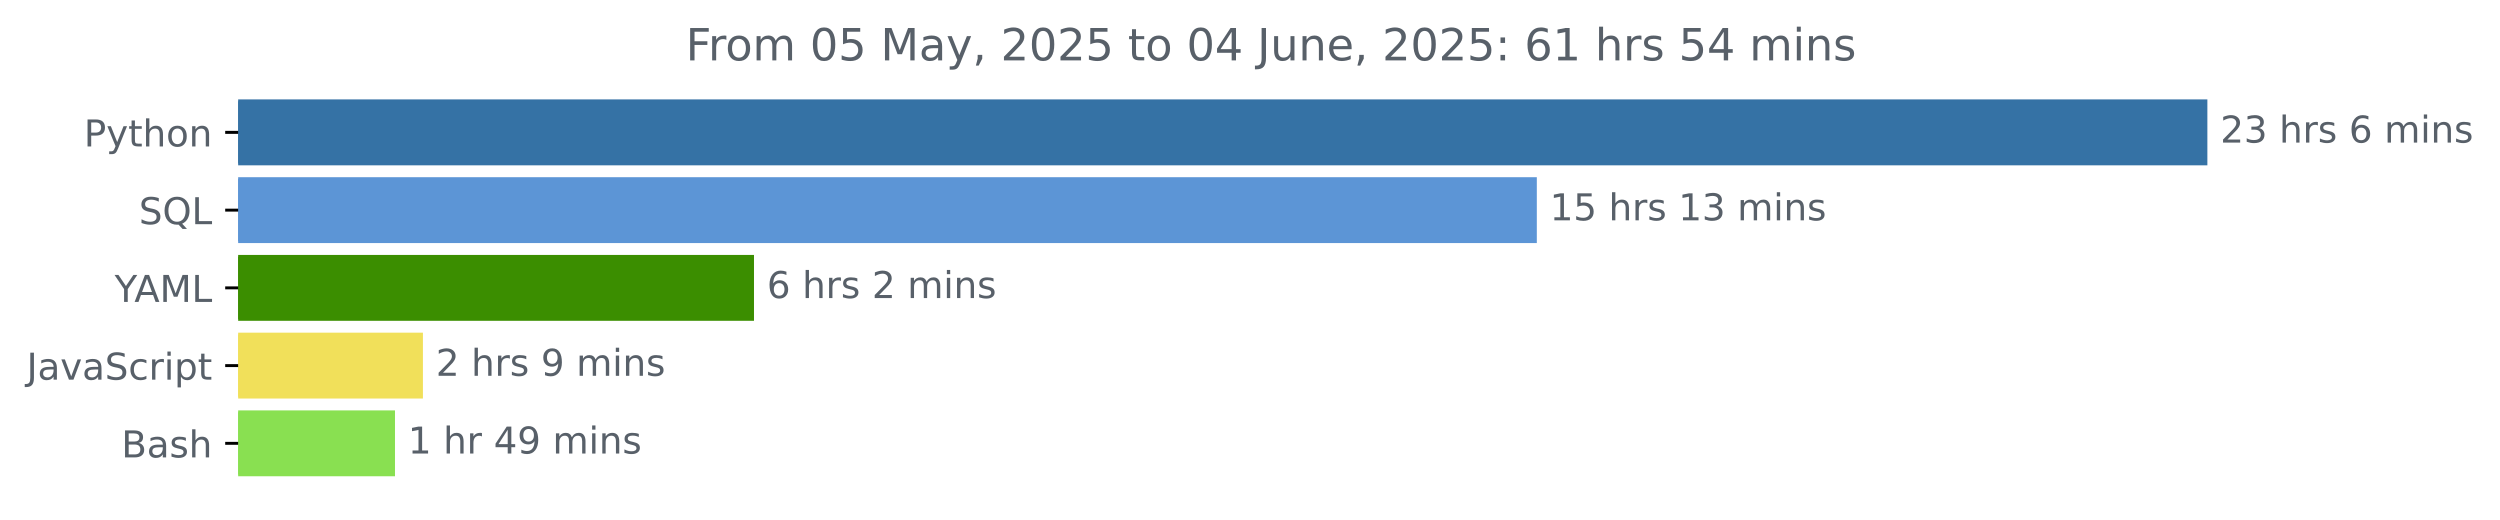
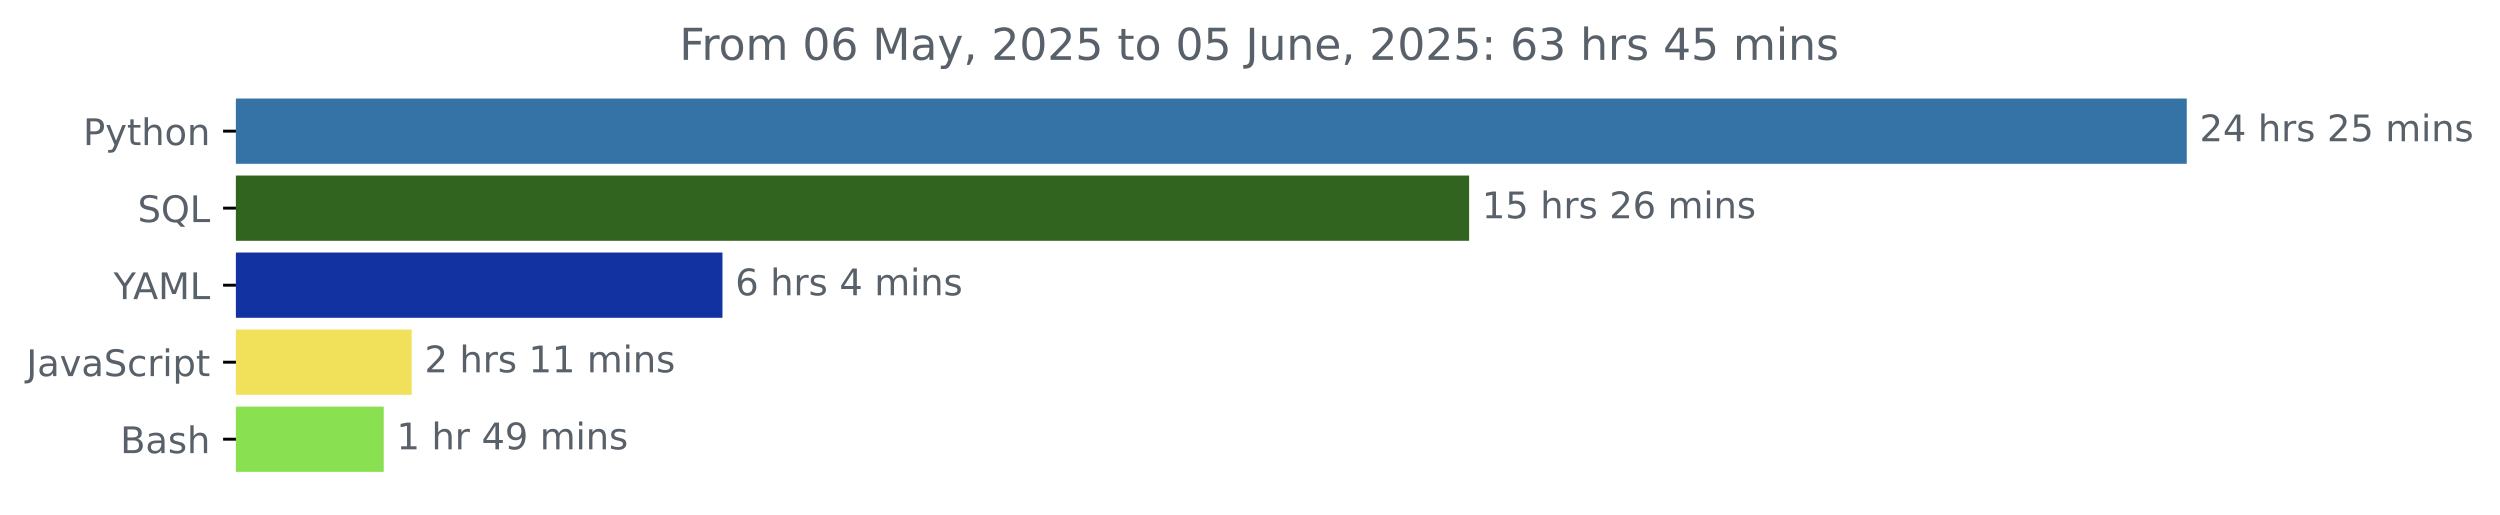
- <svg xmlns="http://www.w3.org/2000/svg" xmlns:xlink="http://www.w3.org/1999/xlink" width="675.304pt" height="140.398pt" viewBox="0 0 675.304 140.398" version="1.1">
+ <svg xmlns="http://www.w3.org/2000/svg" xmlns:xlink="http://www.w3.org/1999/xlink" width="681.666pt" height="140.398pt" viewBox="0 0 681.666 140.398" version="1.1">
  <defs>
    <style type="text/css">*{stroke-linejoin: round; stroke-linecap: butt}</style>
  </defs>
  <g id="figure_1">
    <g id="patch_1">
-       <path d="M -0 140.398  L 675.304 140.398  L 675.304 0  L -0 0  L -0 140.398  z " style="fill: none" />
+       <path d="M -0 140.398  L 681.666 140.398  L 681.666 0  L -0 0  L -0 140.398  z " style="fill: none" />
    </g>
    <g id="axes_1">
      <g id="patch_2">
-         <path d="M 64.33 27.358  L 595.758 27.358  L 595.758 44.158  L 64.33 44.158  z " clip-path="url(#p56338b05ed)" style="fill: #3572a5; stroke: #3572a5; stroke-linejoin: miter" />
+         <path d="M 64.33 27.358  L 595.758 27.358  L 595.758 44.158  L 64.33 44.158  z " clip-path="url(#pe394bcdb1c)" style="fill: #3572a5; stroke: #3572a5; stroke-linejoin: miter" />
      </g>
      <g id="patch_3">
-         <path d="M 64.33 48.358  L 414.628 48.358  L 414.628 65.158  L 64.33 65.158  z " clip-path="url(#p56338b05ed)" style="fill: #5c95d6; stroke: #5c95d6; stroke-linejoin: miter" />
+         <path d="M 64.33 48.358  L 400.078 48.358  L 400.078 65.158  L 64.33 65.158  z " clip-path="url(#pe394bcdb1c)" style="fill: #31641e; stroke: #31641e; stroke-linejoin: miter" />
      </g>
      <g id="patch_4">
-         <path d="M 64.33 69.358  L 203.168 69.358  L 203.168 86.158  L 64.33 86.158  z " clip-path="url(#p56338b05ed)" style="fill: #3b8e00; stroke: #3b8e00; stroke-linejoin: miter" />
+         <path d="M 64.33 69.358  L 196.493 69.358  L 196.493 86.158  L 64.33 86.158  z " clip-path="url(#pe394bcdb1c)" style="fill: #1232a1; stroke: #1232a1; stroke-linejoin: miter" />
      </g>
      <g id="patch_5">
-         <path d="M 64.33 90.358  L 113.742 90.358  L 113.742 107.158  L 64.33 107.158  z " clip-path="url(#p56338b05ed)" style="fill: #f1e05a; stroke: #f1e05a; stroke-linejoin: miter" />
+         <path d="M 64.33 90.358  L 111.759 90.358  L 111.759 107.158  L 64.33 107.158  z " clip-path="url(#pe394bcdb1c)" style="fill: #f1e05a; stroke: #f1e05a; stroke-linejoin: miter" />
      </g>
      <g id="patch_6">
-         <path d="M 64.33 111.358  L 106.195 111.358  L 106.195 128.158  L 64.33 128.158  z " clip-path="url(#p56338b05ed)" style="fill: #89e051; stroke: #89e051; stroke-linejoin: miter" />
+         <path d="M 64.33 111.358  L 104.131 111.358  L 104.131 128.158  L 64.33 128.158  z " clip-path="url(#pe394bcdb1c)" style="fill: #89e051; stroke: #89e051; stroke-linejoin: miter" />
      </g>
      <g id="matplotlib.axis_1" />
      <g id="matplotlib.axis_2">
        <g id="ytick_1">
          <g id="line2d_1">
            <defs>
-               <path id="mb7ee5b6afd" d="M 0 0  L -3.5 0  " style="stroke: #000000; stroke-width: 0.8" />
+               <path id="m3416880ab1" d="M 0 0  L -3.5 0  " style="stroke: #000000; stroke-width: 0.8" />
            </defs>
            <g>
-               <use xlink:href="#mb7ee5b6afd" x="64.33" y="35.758" style="stroke: #000000; stroke-width: 0.8" />
+               <use xlink:href="#m3416880ab1" x="64.33" y="35.758" style="stroke: #000000; stroke-width: 0.8" />
            </g>
          </g>
          <g id="text_1">
            <g style="fill: #586069" transform="translate(22.66719 39.55734) scale(0.1 -0.1)">
              <defs>
                <path id="DejaVuSans-50" d="M 1259 4147  L 1259 2394  L 2053 2394  Q 2494 2394 2734 2622  Q 2975 2850 2975 3272  Q 2975 3691 2734 3919  Q 2494 4147 2053 4147  L 1259 4147  z M 628 4666  L 2053 4666  Q 2838 4666 3239 4311  Q 3641 3956 3641 3272  Q 3641 2581 3239 2228  Q 2838 1875 2053 1875  L 1259 1875  L 1259 0  L 628 0  L 628 4666  z " transform="scale(0.015625)" />
                <path id="DejaVuSans-79" d="M 2059 -325  Q 1816 -950 1584 -1140  Q 1353 -1331 966 -1331  L 506 -1331  L 506 -850  L 844 -850  Q 1081 -850 1212 -737  Q 1344 -625 1503 -206  L 1606 56  L 191 3500  L 800 3500  L 1894 763  L 2988 3500  L 3597 3500  L 2059 -325  z " transform="scale(0.015625)" />
                <path id="DejaVuSans-74" d="M 1172 4494  L 1172 3500  L 2356 3500  L 2356 3053  L 1172 3053  L 1172 1153  Q 1172 725 1289 603  Q 1406 481 1766 481  L 2356 481  L 2356 0  L 1766 0  Q 1100 0 847 248  Q 594 497 594 1153  L 594 3053  L 172 3053  L 172 3500  L 594 3500  L 594 4494  L 1172 4494  z " transform="scale(0.015625)" />
                <path id="DejaVuSans-68" d="M 3513 2113  L 3513 0  L 2938 0  L 2938 2094  Q 2938 2591 2744 2837  Q 2550 3084 2163 3084  Q 1697 3084 1428 2787  Q 1159 2491 1159 1978  L 1159 0  L 581 0  L 581 4863  L 1159 4863  L 1159 2956  Q 1366 3272 1645 3428  Q 1925 3584 2291 3584  Q 2894 3584 3203 3211  Q 3513 2838 3513 2113  z " transform="scale(0.015625)" />
                <path id="DejaVuSans-6f" d="M 1959 3097  Q 1497 3097 1228 2736  Q 959 2375 959 1747  Q 959 1119 1226 758  Q 1494 397 1959 397  Q 2419 397 2687 759  Q 2956 1122 2956 1747  Q 2956 2369 2687 2733  Q 2419 3097 1959 3097  z M 1959 3584  Q 2709 3584 3137 3096  Q 3566 2609 3566 1747  Q 3566 888 3137 398  Q 2709 -91 1959 -91  Q 1206 -91 779 398  Q 353 888 353 1747  Q 353 2609 779 3096  Q 1206 3584 1959 3584  z " transform="scale(0.015625)" />
                <path id="DejaVuSans-6e" d="M 3513 2113  L 3513 0  L 2938 0  L 2938 2094  Q 2938 2591 2744 2837  Q 2550 3084 2163 3084  Q 1697 3084 1428 2787  Q 1159 2491 1159 1978  L 1159 0  L 581 0  L 581 3500  L 1159 3500  L 1159 2956  Q 1366 3272 1645 3428  Q 1925 3584 2291 3584  Q 2894 3584 3203 3211  Q 3513 2838 3513 2113  z " transform="scale(0.015625)" />
              </defs>
              <use xlink:href="#DejaVuSans-50" />
              <use xlink:href="#DejaVuSans-79" x="60.303" />
              <use xlink:href="#DejaVuSans-74" x="119.482" />
              <use xlink:href="#DejaVuSans-68" x="158.691" />
              <use xlink:href="#DejaVuSans-6f" x="222.07" />
              <use xlink:href="#DejaVuSans-6e" x="283.252" />
            </g>
          </g>
        </g>
        <g id="ytick_2">
          <g id="line2d_2">
            <g>
-               <use xlink:href="#mb7ee5b6afd" x="64.33" y="56.758" style="stroke: #000000; stroke-width: 0.8" />
+               <use xlink:href="#m3416880ab1" x="64.33" y="56.758" style="stroke: #000000; stroke-width: 0.8" />
            </g>
          </g>
          <g id="text_2">
            <g style="fill: #586069" transform="translate(37.5375 60.55734) scale(0.1 -0.1)">
              <defs>
                <path id="DejaVuSans-53" d="M 3425 4513  L 3425 3897  Q 3066 4069 2747 4153  Q 2428 4238 2131 4238  Q 1616 4238 1336 4038  Q 1056 3838 1056 3469  Q 1056 3159 1242 3001  Q 1428 2844 1947 2747  L 2328 2669  Q 3034 2534 3370 2195  Q 3706 1856 3706 1288  Q 3706 609 3251 259  Q 2797 -91 1919 -91  Q 1588 -91 1214 -16  Q 841 59 441 206  L 441 856  Q 825 641 1194 531  Q 1563 422 1919 422  Q 2459 422 2753 634  Q 3047 847 3047 1241  Q 3047 1584 2836 1778  Q 2625 1972 2144 2069  L 1759 2144  Q 1053 2284 737 2584  Q 422 2884 422 3419  Q 422 4038 858 4394  Q 1294 4750 2059 4750  Q 2388 4750 2728 4690  Q 3069 4631 3425 4513  z " transform="scale(0.015625)" />
                <path id="DejaVuSans-51" d="M 2522 4238  Q 1834 4238 1429 3725  Q 1025 3213 1025 2328  Q 1025 1447 1429 934  Q 1834 422 2522 422  Q 3209 422 3611 934  Q 4013 1447 4013 2328  Q 4013 3213 3611 3725  Q 3209 4238 2522 4238  z M 3406 84  L 4238 -825  L 3475 -825  L 2784 -78  Q 2681 -84 2626 -87  Q 2572 -91 2522 -91  Q 1538 -91 948 567  Q 359 1225 359 2328  Q 359 3434 948 4092  Q 1538 4750 2522 4750  Q 3503 4750 4090 4092  Q 4678 3434 4678 2328  Q 4678 1516 4351 937  Q 4025 359 3406 84  z " transform="scale(0.015625)" />
                <path id="DejaVuSans-4c" d="M 628 4666  L 1259 4666  L 1259 531  L 3531 531  L 3531 0  L 628 0  L 628 4666  z " transform="scale(0.015625)" />
              </defs>
              <use xlink:href="#DejaVuSans-53" />
              <use xlink:href="#DejaVuSans-51" x="63.477" />
              <use xlink:href="#DejaVuSans-4c" x="142.188" />
            </g>
          </g>
        </g>
        <g id="ytick_3">
          <g id="line2d_3">
            <g>
-               <use xlink:href="#mb7ee5b6afd" x="64.33" y="77.758" style="stroke: #000000; stroke-width: 0.8" />
+               <use xlink:href="#m3416880ab1" x="64.33" y="77.758" style="stroke: #000000; stroke-width: 0.8" />
            </g>
          </g>
          <g id="text_3">
            <g style="fill: #586069" transform="translate(30.95625 81.55734) scale(0.1 -0.1)">
              <defs>
                <path id="DejaVuSans-59" d="M -13 4666  L 666 4666  L 1959 2747  L 3244 4666  L 3922 4666  L 2272 2222  L 2272 0  L 1638 0  L 1638 2222  L -13 4666  z " transform="scale(0.015625)" />
                <path id="DejaVuSans-41" d="M 2188 4044  L 1331 1722  L 3047 1722  L 2188 4044  z M 1831 4666  L 2547 4666  L 4325 0  L 3669 0  L 3244 1197  L 1141 1197  L 716 0  L 50 0  L 1831 4666  z " transform="scale(0.015625)" />
                <path id="DejaVuSans-4d" d="M 628 4666  L 1569 4666  L 2759 1491  L 3956 4666  L 4897 4666  L 4897 0  L 4281 0  L 4281 4097  L 3078 897  L 2444 897  L 1241 4097  L 1241 0  L 628 0  L 628 4666  z " transform="scale(0.015625)" />
              </defs>
              <use xlink:href="#DejaVuSans-59" />
              <use xlink:href="#DejaVuSans-41" x="53.334" />
              <use xlink:href="#DejaVuSans-4d" x="121.742" />
              <use xlink:href="#DejaVuSans-4c" x="208.021" />
            </g>
          </g>
        </g>
        <g id="ytick_4">
          <g id="line2d_4">
            <g>
-               <use xlink:href="#mb7ee5b6afd" x="64.33" y="98.758" style="stroke: #000000; stroke-width: 0.8" />
+               <use xlink:href="#m3416880ab1" x="64.33" y="98.758" style="stroke: #000000; stroke-width: 0.8" />
            </g>
          </g>
          <g id="text_4">
            <g style="fill: #586069" transform="translate(7.2 102.5573) scale(0.1 -0.1)">
              <defs>
                <path id="DejaVuSans-4a" d="M 628 4666  L 1259 4666  L 1259 325  Q 1259 -519 939 -900  Q 619 -1281 -91 -1281  L -331 -1281  L -331 -750  L -134 -750  Q 284 -750 456 -515  Q 628 -281 628 325  L 628 4666  z " transform="scale(0.015625)" />
                <path id="DejaVuSans-61" d="M 2194 1759  Q 1497 1759 1228 1600  Q 959 1441 959 1056  Q 959 750 1161 570  Q 1363 391 1709 391  Q 2188 391 2477 730  Q 2766 1069 2766 1631  L 2766 1759  L 2194 1759  z M 3341 1997  L 3341 0  L 2766 0  L 2766 531  Q 2569 213 2275 61  Q 1981 -91 1556 -91  Q 1019 -91 701 211  Q 384 513 384 1019  Q 384 1609 779 1909  Q 1175 2209 1959 2209  L 2766 2209  L 2766 2266  Q 2766 2663 2505 2880  Q 2244 3097 1772 3097  Q 1472 3097 1187 3025  Q 903 2953 641 2809  L 641 3341  Q 956 3463 1253 3523  Q 1550 3584 1831 3584  Q 2591 3584 2966 3190  Q 3341 2797 3341 1997  z " transform="scale(0.015625)" />
                <path id="DejaVuSans-76" d="M 191 3500  L 800 3500  L 1894 563  L 2988 3500  L 3597 3500  L 2284 0  L 1503 0  L 191 3500  z " transform="scale(0.015625)" />
                <path id="DejaVuSans-63" d="M 3122 3366  L 3122 2828  Q 2878 2963 2633 3030  Q 2388 3097 2138 3097  Q 1578 3097 1268 2742  Q 959 2388 959 1747  Q 959 1106 1268 751  Q 1578 397 2138 397  Q 2388 397 2633 464  Q 2878 531 3122 666  L 3122 134  Q 2881 22 2623 -34  Q 2366 -91 2075 -91  Q 1284 -91 818 406  Q 353 903 353 1747  Q 353 2603 823 3093  Q 1294 3584 2113 3584  Q 2378 3584 2631 3529  Q 2884 3475 3122 3366  z " transform="scale(0.015625)" />
                <path id="DejaVuSans-72" d="M 2631 2963  Q 2534 3019 2420 3045  Q 2306 3072 2169 3072  Q 1681 3072 1420 2755  Q 1159 2438 1159 1844  L 1159 0  L 581 0  L 581 3500  L 1159 3500  L 1159 2956  Q 1341 3275 1631 3429  Q 1922 3584 2338 3584  Q 2397 3584 2469 3576  Q 2541 3569 2628 3553  L 2631 2963  z " transform="scale(0.015625)" />
                <path id="DejaVuSans-69" d="M 603 3500  L 1178 3500  L 1178 0  L 603 0  L 603 3500  z M 603 4863  L 1178 4863  L 1178 4134  L 603 4134  L 603 4863  z " transform="scale(0.015625)" />
                <path id="DejaVuSans-70" d="M 1159 525  L 1159 -1331  L 581 -1331  L 581 3500  L 1159 3500  L 1159 2969  Q 1341 3281 1617 3432  Q 1894 3584 2278 3584  Q 2916 3584 3314 3078  Q 3713 2572 3713 1747  Q 3713 922 3314 415  Q 2916 -91 2278 -91  Q 1894 -91 1617 61  Q 1341 213 1159 525  z M 3116 1747  Q 3116 2381 2855 2742  Q 2594 3103 2138 3103  Q 1681 3103 1420 2742  Q 1159 2381 1159 1747  Q 1159 1113 1420 752  Q 1681 391 2138 391  Q 2594 391 2855 752  Q 3116 1113 3116 1747  z " transform="scale(0.015625)" />
              </defs>
              <use xlink:href="#DejaVuSans-4a" />
              <use xlink:href="#DejaVuSans-61" x="29.492" />
              <use xlink:href="#DejaVuSans-76" x="90.771" />
              <use xlink:href="#DejaVuSans-61" x="149.951" />
              <use xlink:href="#DejaVuSans-53" x="211.23" />
              <use xlink:href="#DejaVuSans-63" x="274.707" />
              <use xlink:href="#DejaVuSans-72" x="329.688" />
              <use xlink:href="#DejaVuSans-69" x="370.801" />
              <use xlink:href="#DejaVuSans-70" x="398.584" />
              <use xlink:href="#DejaVuSans-74" x="462.061" />
            </g>
          </g>
        </g>
        <g id="ytick_5">
          <g id="line2d_5">
            <g>
-               <use xlink:href="#mb7ee5b6afd" x="64.33" y="119.758" style="stroke: #000000; stroke-width: 0.8" />
+               <use xlink:href="#m3416880ab1" x="64.33" y="119.758" style="stroke: #000000; stroke-width: 0.8" />
            </g>
          </g>
          <g id="text_5">
            <g style="fill: #586069" transform="translate(32.79375 123.5573) scale(0.1 -0.1)">
              <defs>
                <path id="DejaVuSans-42" d="M 1259 2228  L 1259 519  L 2272 519  Q 2781 519 3026 730  Q 3272 941 3272 1375  Q 3272 1813 3026 2020  Q 2781 2228 2272 2228  L 1259 2228  z M 1259 4147  L 1259 2741  L 2194 2741  Q 2656 2741 2882 2914  Q 3109 3088 3109 3444  Q 3109 3797 2882 3972  Q 2656 4147 2194 4147  L 1259 4147  z M 628 4666  L 2241 4666  Q 2963 4666 3353 4366  Q 3744 4066 3744 3513  Q 3744 3084 3544 2831  Q 3344 2578 2956 2516  Q 3422 2416 3680 2098  Q 3938 1781 3938 1306  Q 3938 681 3513 340  Q 3088 0 2303 0  L 628 0  L 628 4666  z " transform="scale(0.015625)" />
                <path id="DejaVuSans-73" d="M 2834 3397  L 2834 2853  Q 2591 2978 2328 3040  Q 2066 3103 1784 3103  Q 1356 3103 1142 2972  Q 928 2841 928 2578  Q 928 2378 1081 2264  Q 1234 2150 1697 2047  L 1894 2003  Q 2506 1872 2764 1633  Q 3022 1394 3022 966  Q 3022 478 2636 193  Q 2250 -91 1575 -91  Q 1294 -91 989 -36  Q 684 19 347 128  L 347 722  Q 666 556 975 473  Q 1284 391 1588 391  Q 1994 391 2212 530  Q 2431 669 2431 922  Q 2431 1156 2273 1281  Q 2116 1406 1581 1522  L 1381 1569  Q 847 1681 609 1914  Q 372 2147 372 2553  Q 372 3047 722 3315  Q 1072 3584 1716 3584  Q 2034 3584 2315 3537  Q 2597 3491 2834 3397  z " transform="scale(0.015625)" />
              </defs>
              <use xlink:href="#DejaVuSans-42" />
              <use xlink:href="#DejaVuSans-61" x="68.604" />
              <use xlink:href="#DejaVuSans-73" x="129.883" />
              <use xlink:href="#DejaVuSans-68" x="181.982" />
            </g>
          </g>
        </g>
      </g>
      <g id="text_6">
        <g style="fill: #586069" transform="translate(599.7583 38.5175) scale(0.1 -0.1)">
          <defs>
            <path id="DejaVuSans-32" d="M 1228 531  L 3431 531  L 3431 0  L 469 0  L 469 531  Q 828 903 1448 1529  Q 2069 2156 2228 2338  Q 2531 2678 2651 2914  Q 2772 3150 2772 3378  Q 2772 3750 2511 3984  Q 2250 4219 1831 4219  Q 1534 4219 1204 4116  Q 875 4013 500 3803  L 500 4441  Q 881 4594 1212 4672  Q 1544 4750 1819 4750  Q 2544 4750 2975 4387  Q 3406 4025 3406 3419  Q 3406 3131 3298 2873  Q 3191 2616 2906 2266  Q 2828 2175 2409 1742  Q 1991 1309 1228 531  z " transform="scale(0.015625)" />
-             <path id="DejaVuSans-33" d="M 2597 2516  Q 3050 2419 3304 2112  Q 3559 1806 3559 1356  Q 3559 666 3084 287  Q 2609 -91 1734 -91  Q 1441 -91 1130 -33  Q 819 25 488 141  L 488 750  Q 750 597 1062 519  Q 1375 441 1716 441  Q 2309 441 2620 675  Q 2931 909 2931 1356  Q 2931 1769 2642 2001  Q 2353 2234 1838 2234  L 1294 2234  L 1294 2753  L 1863 2753  Q 2328 2753 2575 2939  Q 2822 3125 2822 3475  Q 2822 3834 2567 4026  Q 2313 4219 1838 4219  Q 1578 4219 1281 4162  Q 984 4106 628 3988  L 628 4550  Q 988 4650 1302 4700  Q 1616 4750 1894 4750  Q 2613 4750 3031 4423  Q 3450 4097 3450 3541  Q 3450 3153 3228 2886  Q 3006 2619 2597 2516  z " transform="scale(0.015625)" />
+             <path id="DejaVuSans-34" d="M 2419 4116  L 825 1625  L 2419 1625  L 2419 4116  z M 2253 4666  L 3047 4666  L 3047 1625  L 3713 1625  L 3713 1100  L 3047 1100  L 3047 0  L 2419 0  L 2419 1100  L 313 1100  L 313 1709  L 2253 4666  z " transform="scale(0.015625)" />
            <path id="DejaVuSans-20" transform="scale(0.015625)" />
-             <path id="DejaVuSans-36" d="M 2113 2584  Q 1688 2584 1439 2293  Q 1191 2003 1191 1497  Q 1191 994 1439 701  Q 1688 409 2113 409  Q 2538 409 2786 701  Q 3034 994 3034 1497  Q 3034 2003 2786 2293  Q 2538 2584 2113 2584  z M 3366 4563  L 3366 3988  Q 3128 4100 2886 4159  Q 2644 4219 2406 4219  Q 1781 4219 1451 3797  Q 1122 3375 1075 2522  Q 1259 2794 1537 2939  Q 1816 3084 2150 3084  Q 2853 3084 3261 2657  Q 3669 2231 3669 1497  Q 3669 778 3244 343  Q 2819 -91 2113 -91  Q 1303 -91 875 529  Q 447 1150 447 2328  Q 447 3434 972 4092  Q 1497 4750 2381 4750  Q 2619 4750 2861 4703  Q 3103 4656 3366 4563  z " transform="scale(0.015625)" />
+             <path id="DejaVuSans-35" d="M 691 4666  L 3169 4666  L 3169 4134  L 1269 4134  L 1269 2991  Q 1406 3038 1543 3061  Q 1681 3084 1819 3084  Q 2600 3084 3056 2656  Q 3513 2228 3513 1497  Q 3513 744 3044 326  Q 2575 -91 1722 -91  Q 1428 -91 1123 -41  Q 819 9 494 109  L 494 744  Q 775 591 1075 516  Q 1375 441 1709 441  Q 2250 441 2565 725  Q 2881 1009 2881 1497  Q 2881 1984 2565 2268  Q 2250 2553 1709 2553  Q 1456 2553 1204 2497  Q 953 2441 691 2322  L 691 4666  z " transform="scale(0.015625)" />
            <path id="DejaVuSans-6d" d="M 3328 2828  Q 3544 3216 3844 3400  Q 4144 3584 4550 3584  Q 5097 3584 5394 3201  Q 5691 2819 5691 2113  L 5691 0  L 5113 0  L 5113 2094  Q 5113 2597 4934 2840  Q 4756 3084 4391 3084  Q 3944 3084 3684 2787  Q 3425 2491 3425 1978  L 3425 0  L 2847 0  L 2847 2094  Q 2847 2600 2669 2842  Q 2491 3084 2119 3084  Q 1678 3084 1418 2786  Q 1159 2488 1159 1978  L 1159 0  L 581 0  L 581 3500  L 1159 3500  L 1159 2956  Q 1356 3278 1631 3431  Q 1906 3584 2284 3584  Q 2666 3584 2933 3390  Q 3200 3197 3328 2828  z " transform="scale(0.015625)" />
          </defs>
          <use xlink:href="#DejaVuSans-32" />
-           <use xlink:href="#DejaVuSans-33" x="63.623" />
+           <use xlink:href="#DejaVuSans-34" x="63.623" />
          <use xlink:href="#DejaVuSans-20" x="127.246" />
          <use xlink:href="#DejaVuSans-68" x="159.033" />
          <use xlink:href="#DejaVuSans-72" x="222.412" />
          <use xlink:href="#DejaVuSans-73" x="263.525" />
          <use xlink:href="#DejaVuSans-20" x="315.625" />
-           <use xlink:href="#DejaVuSans-36" x="347.412" />
-           <use xlink:href="#DejaVuSans-20" x="411.035" />
-           <use xlink:href="#DejaVuSans-6d" x="442.822" />
-           <use xlink:href="#DejaVuSans-69" x="540.234" />
-           <use xlink:href="#DejaVuSans-6e" x="568.018" />
-           <use xlink:href="#DejaVuSans-73" x="631.396" />
+           <use xlink:href="#DejaVuSans-32" x="347.412" />
+           <use xlink:href="#DejaVuSans-35" x="411.035" />
+           <use xlink:href="#DejaVuSans-20" x="474.658" />
+           <use xlink:href="#DejaVuSans-6d" x="506.445" />
+           <use xlink:href="#DejaVuSans-69" x="603.857" />
+           <use xlink:href="#DejaVuSans-6e" x="631.641" />
+           <use xlink:href="#DejaVuSans-73" x="695.02" />
        </g>
      </g>
      <g id="text_7">
-         <g style="fill: #586069" transform="translate(418.6283 59.5175) scale(0.1 -0.1)">
+         <g style="fill: #586069" transform="translate(404.0783 59.5175) scale(0.1 -0.1)">
          <defs>
            <path id="DejaVuSans-31" d="M 794 531  L 1825 531  L 1825 4091  L 703 3866  L 703 4441  L 1819 4666  L 2450 4666  L 2450 531  L 3481 531  L 3481 0  L 794 0  L 794 531  z " transform="scale(0.015625)" />
-             <path id="DejaVuSans-35" d="M 691 4666  L 3169 4666  L 3169 4134  L 1269 4134  L 1269 2991  Q 1406 3038 1543 3061  Q 1681 3084 1819 3084  Q 2600 3084 3056 2656  Q 3513 2228 3513 1497  Q 3513 744 3044 326  Q 2575 -91 1722 -91  Q 1428 -91 1123 -41  Q 819 9 494 109  L 494 744  Q 775 591 1075 516  Q 1375 441 1709 441  Q 2250 441 2565 725  Q 2881 1009 2881 1497  Q 2881 1984 2565 2268  Q 2250 2553 1709 2553  Q 1456 2553 1204 2497  Q 953 2441 691 2322  L 691 4666  z " transform="scale(0.015625)" />
+             <path id="DejaVuSans-36" d="M 2113 2584  Q 1688 2584 1439 2293  Q 1191 2003 1191 1497  Q 1191 994 1439 701  Q 1688 409 2113 409  Q 2538 409 2786 701  Q 3034 994 3034 1497  Q 3034 2003 2786 2293  Q 2538 2584 2113 2584  z M 3366 4563  L 3366 3988  Q 3128 4100 2886 4159  Q 2644 4219 2406 4219  Q 1781 4219 1451 3797  Q 1122 3375 1075 2522  Q 1259 2794 1537 2939  Q 1816 3084 2150 3084  Q 2853 3084 3261 2657  Q 3669 2231 3669 1497  Q 3669 778 3244 343  Q 2819 -91 2113 -91  Q 1303 -91 875 529  Q 447 1150 447 2328  Q 447 3434 972 4092  Q 1497 4750 2381 4750  Q 2619 4750 2861 4703  Q 3103 4656 3366 4563  z " transform="scale(0.015625)" />
          </defs>
          <use xlink:href="#DejaVuSans-31" />
          <use xlink:href="#DejaVuSans-35" x="63.623" />
          <use xlink:href="#DejaVuSans-20" x="127.246" />
          <use xlink:href="#DejaVuSans-68" x="159.033" />
          <use xlink:href="#DejaVuSans-72" x="222.412" />
          <use xlink:href="#DejaVuSans-73" x="263.525" />
          <use xlink:href="#DejaVuSans-20" x="315.625" />
-           <use xlink:href="#DejaVuSans-31" x="347.412" />
-           <use xlink:href="#DejaVuSans-33" x="411.035" />
+           <use xlink:href="#DejaVuSans-32" x="347.412" />
+           <use xlink:href="#DejaVuSans-36" x="411.035" />
          <use xlink:href="#DejaVuSans-20" x="474.658" />
          <use xlink:href="#DejaVuSans-6d" x="506.445" />
          <use xlink:href="#DejaVuSans-69" x="603.857" />
          <use xlink:href="#DejaVuSans-6e" x="631.641" />
          <use xlink:href="#DejaVuSans-73" x="695.02" />
        </g>
      </g>
      <g id="text_8">
-         <g style="fill: #586069" transform="translate(207.1675 80.5175) scale(0.1 -0.1)">
+         <g style="fill: #586069" transform="translate(200.4934 80.5175) scale(0.1 -0.1)">
          <use xlink:href="#DejaVuSans-36" />
          <use xlink:href="#DejaVuSans-20" x="63.623" />
          <use xlink:href="#DejaVuSans-68" x="95.41" />
          <use xlink:href="#DejaVuSans-72" x="158.789" />
          <use xlink:href="#DejaVuSans-73" x="199.902" />
          <use xlink:href="#DejaVuSans-20" x="252.002" />
-           <use xlink:href="#DejaVuSans-32" x="283.789" />
+           <use xlink:href="#DejaVuSans-34" x="283.789" />
          <use xlink:href="#DejaVuSans-20" x="347.412" />
          <use xlink:href="#DejaVuSans-6d" x="379.199" />
          <use xlink:href="#DejaVuSans-69" x="476.611" />
          <use xlink:href="#DejaVuSans-6e" x="504.395" />
          <use xlink:href="#DejaVuSans-73" x="567.773" />
        </g>
      </g>
      <g id="text_9">
-         <g style="fill: #586069" transform="translate(117.7417 101.5175) scale(0.1 -0.1)">
-           <defs>
-             <path id="DejaVuSans-39" d="M 703 97  L 703 672  Q 941 559 1184 500  Q 1428 441 1663 441  Q 2288 441 2617 861  Q 2947 1281 2994 2138  Q 2813 1869 2534 1725  Q 2256 1581 1919 1581  Q 1219 1581 811 2004  Q 403 2428 403 3163  Q 403 3881 828 4315  Q 1253 4750 1959 4750  Q 2769 4750 3195 4129  Q 3622 3509 3622 2328  Q 3622 1225 3098 567  Q 2575 -91 1691 -91  Q 1453 -91 1209 -44  Q 966 3 703 97  z M 1959 2075  Q 2384 2075 2632 2365  Q 2881 2656 2881 3163  Q 2881 3666 2632 3958  Q 2384 4250 1959 4250  Q 1534 4250 1286 3958  Q 1038 3666 1038 3163  Q 1038 2656 1286 2365  Q 1534 2075 1959 2075  z " transform="scale(0.015625)" />
-           </defs>
+         <g style="fill: #586069" transform="translate(115.7589 101.5175) scale(0.1 -0.1)">
          <use xlink:href="#DejaVuSans-32" />
          <use xlink:href="#DejaVuSans-20" x="63.623" />
          <use xlink:href="#DejaVuSans-68" x="95.41" />
          <use xlink:href="#DejaVuSans-72" x="158.789" />
          <use xlink:href="#DejaVuSans-73" x="199.902" />
          <use xlink:href="#DejaVuSans-20" x="252.002" />
-           <use xlink:href="#DejaVuSans-39" x="283.789" />
-           <use xlink:href="#DejaVuSans-20" x="347.412" />
-           <use xlink:href="#DejaVuSans-6d" x="379.199" />
-           <use xlink:href="#DejaVuSans-69" x="476.611" />
-           <use xlink:href="#DejaVuSans-6e" x="504.395" />
-           <use xlink:href="#DejaVuSans-73" x="567.773" />
+           <use xlink:href="#DejaVuSans-31" x="283.789" />
+           <use xlink:href="#DejaVuSans-31" x="347.412" />
+           <use xlink:href="#DejaVuSans-20" x="411.035" />
+           <use xlink:href="#DejaVuSans-6d" x="442.822" />
+           <use xlink:href="#DejaVuSans-69" x="540.234" />
+           <use xlink:href="#DejaVuSans-6e" x="568.018" />
+           <use xlink:href="#DejaVuSans-73" x="631.396" />
        </g>
      </g>
      <g id="text_10">
-         <g style="fill: #586069" transform="translate(110.1946 122.5175) scale(0.1 -0.1)">
+         <g style="fill: #586069" transform="translate(108.1314 122.5175) scale(0.1 -0.1)">
          <defs>
-             <path id="DejaVuSans-34" d="M 2419 4116  L 825 1625  L 2419 1625  L 2419 4116  z M 2253 4666  L 3047 4666  L 3047 1625  L 3713 1625  L 3713 1100  L 3047 1100  L 3047 0  L 2419 0  L 2419 1100  L 313 1100  L 313 1709  L 2253 4666  z " transform="scale(0.015625)" />
+             <path id="DejaVuSans-39" d="M 703 97  L 703 672  Q 941 559 1184 500  Q 1428 441 1663 441  Q 2288 441 2617 861  Q 2947 1281 2994 2138  Q 2813 1869 2534 1725  Q 2256 1581 1919 1581  Q 1219 1581 811 2004  Q 403 2428 403 3163  Q 403 3881 828 4315  Q 1253 4750 1959 4750  Q 2769 4750 3195 4129  Q 3622 3509 3622 2328  Q 3622 1225 3098 567  Q 2575 -91 1691 -91  Q 1453 -91 1209 -44  Q 966 3 703 97  z M 1959 2075  Q 2384 2075 2632 2365  Q 2881 2656 2881 3163  Q 2881 3666 2632 3958  Q 2384 4250 1959 4250  Q 1534 4250 1286 3958  Q 1038 3666 1038 3163  Q 1038 2656 1286 2365  Q 1534 2075 1959 2075  z " transform="scale(0.015625)" />
          </defs>
          <use xlink:href="#DejaVuSans-31" />
          <use xlink:href="#DejaVuSans-20" x="63.623" />
          <use xlink:href="#DejaVuSans-68" x="95.41" />
          <use xlink:href="#DejaVuSans-72" x="158.789" />
          <use xlink:href="#DejaVuSans-20" x="199.902" />
          <use xlink:href="#DejaVuSans-34" x="231.689" />
          <use xlink:href="#DejaVuSans-39" x="295.312" />
          <use xlink:href="#DejaVuSans-20" x="358.936" />
          <use xlink:href="#DejaVuSans-6d" x="390.723" />
          <use xlink:href="#DejaVuSans-69" x="488.135" />
          <use xlink:href="#DejaVuSans-6e" x="515.918" />
          <use xlink:href="#DejaVuSans-73" x="579.297" />
        </g>
      </g>
      <g id="text_11">
        <g style="fill: #586069" transform="translate(185.2466 16.31812) scale(0.12 -0.12)">
          <defs>
            <path id="DejaVuSans-46" d="M 628 4666  L 3309 4666  L 3309 4134  L 1259 4134  L 1259 2759  L 3109 2759  L 3109 2228  L 1259 2228  L 1259 0  L 628 0  L 628 4666  z " transform="scale(0.015625)" />
            <path id="DejaVuSans-30" d="M 2034 4250  Q 1547 4250 1301 3770  Q 1056 3291 1056 2328  Q 1056 1369 1301 889  Q 1547 409 2034 409  Q 2525 409 2770 889  Q 3016 1369 3016 2328  Q 3016 3291 2770 3770  Q 2525 4250 2034 4250  z M 2034 4750  Q 2819 4750 3233 4129  Q 3647 3509 3647 2328  Q 3647 1150 3233 529  Q 2819 -91 2034 -91  Q 1250 -91 836 529  Q 422 1150 422 2328  Q 422 3509 836 4129  Q 1250 4750 2034 4750  z " transform="scale(0.015625)" />
            <path id="DejaVuSans-2c" d="M 750 794  L 1409 794  L 1409 256  L 897 -744  L 494 -744  L 750 256  L 750 794  z " transform="scale(0.015625)" />
            <path id="DejaVuSans-75" d="M 544 1381  L 544 3500  L 1119 3500  L 1119 1403  Q 1119 906 1312 657  Q 1506 409 1894 409  Q 2359 409 2629 706  Q 2900 1003 2900 1516  L 2900 3500  L 3475 3500  L 3475 0  L 2900 0  L 2900 538  Q 2691 219 2414 64  Q 2138 -91 1772 -91  Q 1169 -91 856 284  Q 544 659 544 1381  z M 1991 3584  L 1991 3584  z " transform="scale(0.015625)" />
            <path id="DejaVuSans-65" d="M 3597 1894  L 3597 1613  L 953 1613  Q 991 1019 1311 708  Q 1631 397 2203 397  Q 2534 397 2845 478  Q 3156 559 3463 722  L 3463 178  Q 3153 47 2828 -22  Q 2503 -91 2169 -91  Q 1331 -91 842 396  Q 353 884 353 1716  Q 353 2575 817 3079  Q 1281 3584 2069 3584  Q 2775 3584 3186 3129  Q 3597 2675 3597 1894  z M 3022 2063  Q 3016 2534 2758 2815  Q 2500 3097 2075 3097  Q 1594 3097 1305 2825  Q 1016 2553 972 2059  L 3022 2063  z " transform="scale(0.015625)" />
            <path id="DejaVuSans-3a" d="M 750 794  L 1409 794  L 1409 0  L 750 0  L 750 794  z M 750 3309  L 1409 3309  L 1409 2516  L 750 2516  L 750 3309  z " transform="scale(0.015625)" />
+             <path id="DejaVuSans-33" d="M 2597 2516  Q 3050 2419 3304 2112  Q 3559 1806 3559 1356  Q 3559 666 3084 287  Q 2609 -91 1734 -91  Q 1441 -91 1130 -33  Q 819 25 488 141  L 488 750  Q 750 597 1062 519  Q 1375 441 1716 441  Q 2309 441 2620 675  Q 2931 909 2931 1356  Q 2931 1769 2642 2001  Q 2353 2234 1838 2234  L 1294 2234  L 1294 2753  L 1863 2753  Q 2328 2753 2575 2939  Q 2822 3125 2822 3475  Q 2822 3834 2567 4026  Q 2313 4219 1838 4219  Q 1578 4219 1281 4162  Q 984 4106 628 3988  L 628 4550  Q 988 4650 1302 4700  Q 1616 4750 1894 4750  Q 2613 4750 3031 4423  Q 3450 4097 3450 3541  Q 3450 3153 3228 2886  Q 3006 2619 2597 2516  z " transform="scale(0.015625)" />
          </defs>
          <use xlink:href="#DejaVuSans-46" />
          <use xlink:href="#DejaVuSans-72" x="50.27" />
          <use xlink:href="#DejaVuSans-6f" x="89.133" />
          <use xlink:href="#DejaVuSans-6d" x="150.314" />
          <use xlink:href="#DejaVuSans-20" x="247.727" />
          <use xlink:href="#DejaVuSans-30" x="279.514" />
-           <use xlink:href="#DejaVuSans-35" x="343.137" />
+           <use xlink:href="#DejaVuSans-36" x="343.137" />
          <use xlink:href="#DejaVuSans-20" x="406.76" />
          <use xlink:href="#DejaVuSans-4d" x="438.547" />
          <use xlink:href="#DejaVuSans-61" x="524.826" />
          <use xlink:href="#DejaVuSans-79" x="586.105" />
          <use xlink:href="#DejaVuSans-2c" x="645.285" />
          <use xlink:href="#DejaVuSans-20" x="677.072" />
          <use xlink:href="#DejaVuSans-32" x="708.859" />
          <use xlink:href="#DejaVuSans-30" x="772.482" />
          <use xlink:href="#DejaVuSans-32" x="836.105" />
          <use xlink:href="#DejaVuSans-35" x="899.729" />
          <use xlink:href="#DejaVuSans-20" x="963.352" />
          <use xlink:href="#DejaVuSans-74" x="995.139" />
          <use xlink:href="#DejaVuSans-6f" x="1034.348" />
          <use xlink:href="#DejaVuSans-20" x="1095.529" />
          <use xlink:href="#DejaVuSans-30" x="1127.316" />
-           <use xlink:href="#DejaVuSans-34" x="1190.939" />
+           <use xlink:href="#DejaVuSans-35" x="1190.939" />
          <use xlink:href="#DejaVuSans-20" x="1254.562" />
          <use xlink:href="#DejaVuSans-4a" x="1286.35" />
          <use xlink:href="#DejaVuSans-75" x="1315.842" />
          <use xlink:href="#DejaVuSans-6e" x="1379.221" />
          <use xlink:href="#DejaVuSans-65" x="1442.6" />
          <use xlink:href="#DejaVuSans-2c" x="1504.123" />
          <use xlink:href="#DejaVuSans-20" x="1535.91" />
          <use xlink:href="#DejaVuSans-32" x="1567.697" />
          <use xlink:href="#DejaVuSans-30" x="1631.32" />
          <use xlink:href="#DejaVuSans-32" x="1694.943" />
          <use xlink:href="#DejaVuSans-35" x="1758.566" />
          <use xlink:href="#DejaVuSans-3a" x="1822.189" />
          <use xlink:href="#DejaVuSans-20" x="1855.881" />
          <use xlink:href="#DejaVuSans-36" x="1887.668" />
-           <use xlink:href="#DejaVuSans-31" x="1951.291" />
+           <use xlink:href="#DejaVuSans-33" x="1951.291" />
          <use xlink:href="#DejaVuSans-20" x="2014.914" />
          <use xlink:href="#DejaVuSans-68" x="2046.701" />
          <use xlink:href="#DejaVuSans-72" x="2110.08" />
          <use xlink:href="#DejaVuSans-73" x="2151.193" />
          <use xlink:href="#DejaVuSans-20" x="2203.293" />
-           <use xlink:href="#DejaVuSans-35" x="2235.08" />
-           <use xlink:href="#DejaVuSans-34" x="2298.703" />
+           <use xlink:href="#DejaVuSans-34" x="2235.08" />
+           <use xlink:href="#DejaVuSans-35" x="2298.703" />
          <use xlink:href="#DejaVuSans-20" x="2362.326" />
          <use xlink:href="#DejaVuSans-6d" x="2394.113" />
          <use xlink:href="#DejaVuSans-69" x="2491.525" />
          <use xlink:href="#DejaVuSans-6e" x="2519.309" />
          <use xlink:href="#DejaVuSans-73" x="2582.688" />
        </g>
      </g>
    </g>
  </g>
  <defs>
-     <clipPath id="p56338b05ed">
+     <clipPath id="pe394bcdb1c">
      <rect x="64.33" y="22.318" width="558" height="110.88" />
    </clipPath>
  </defs>
</svg>
